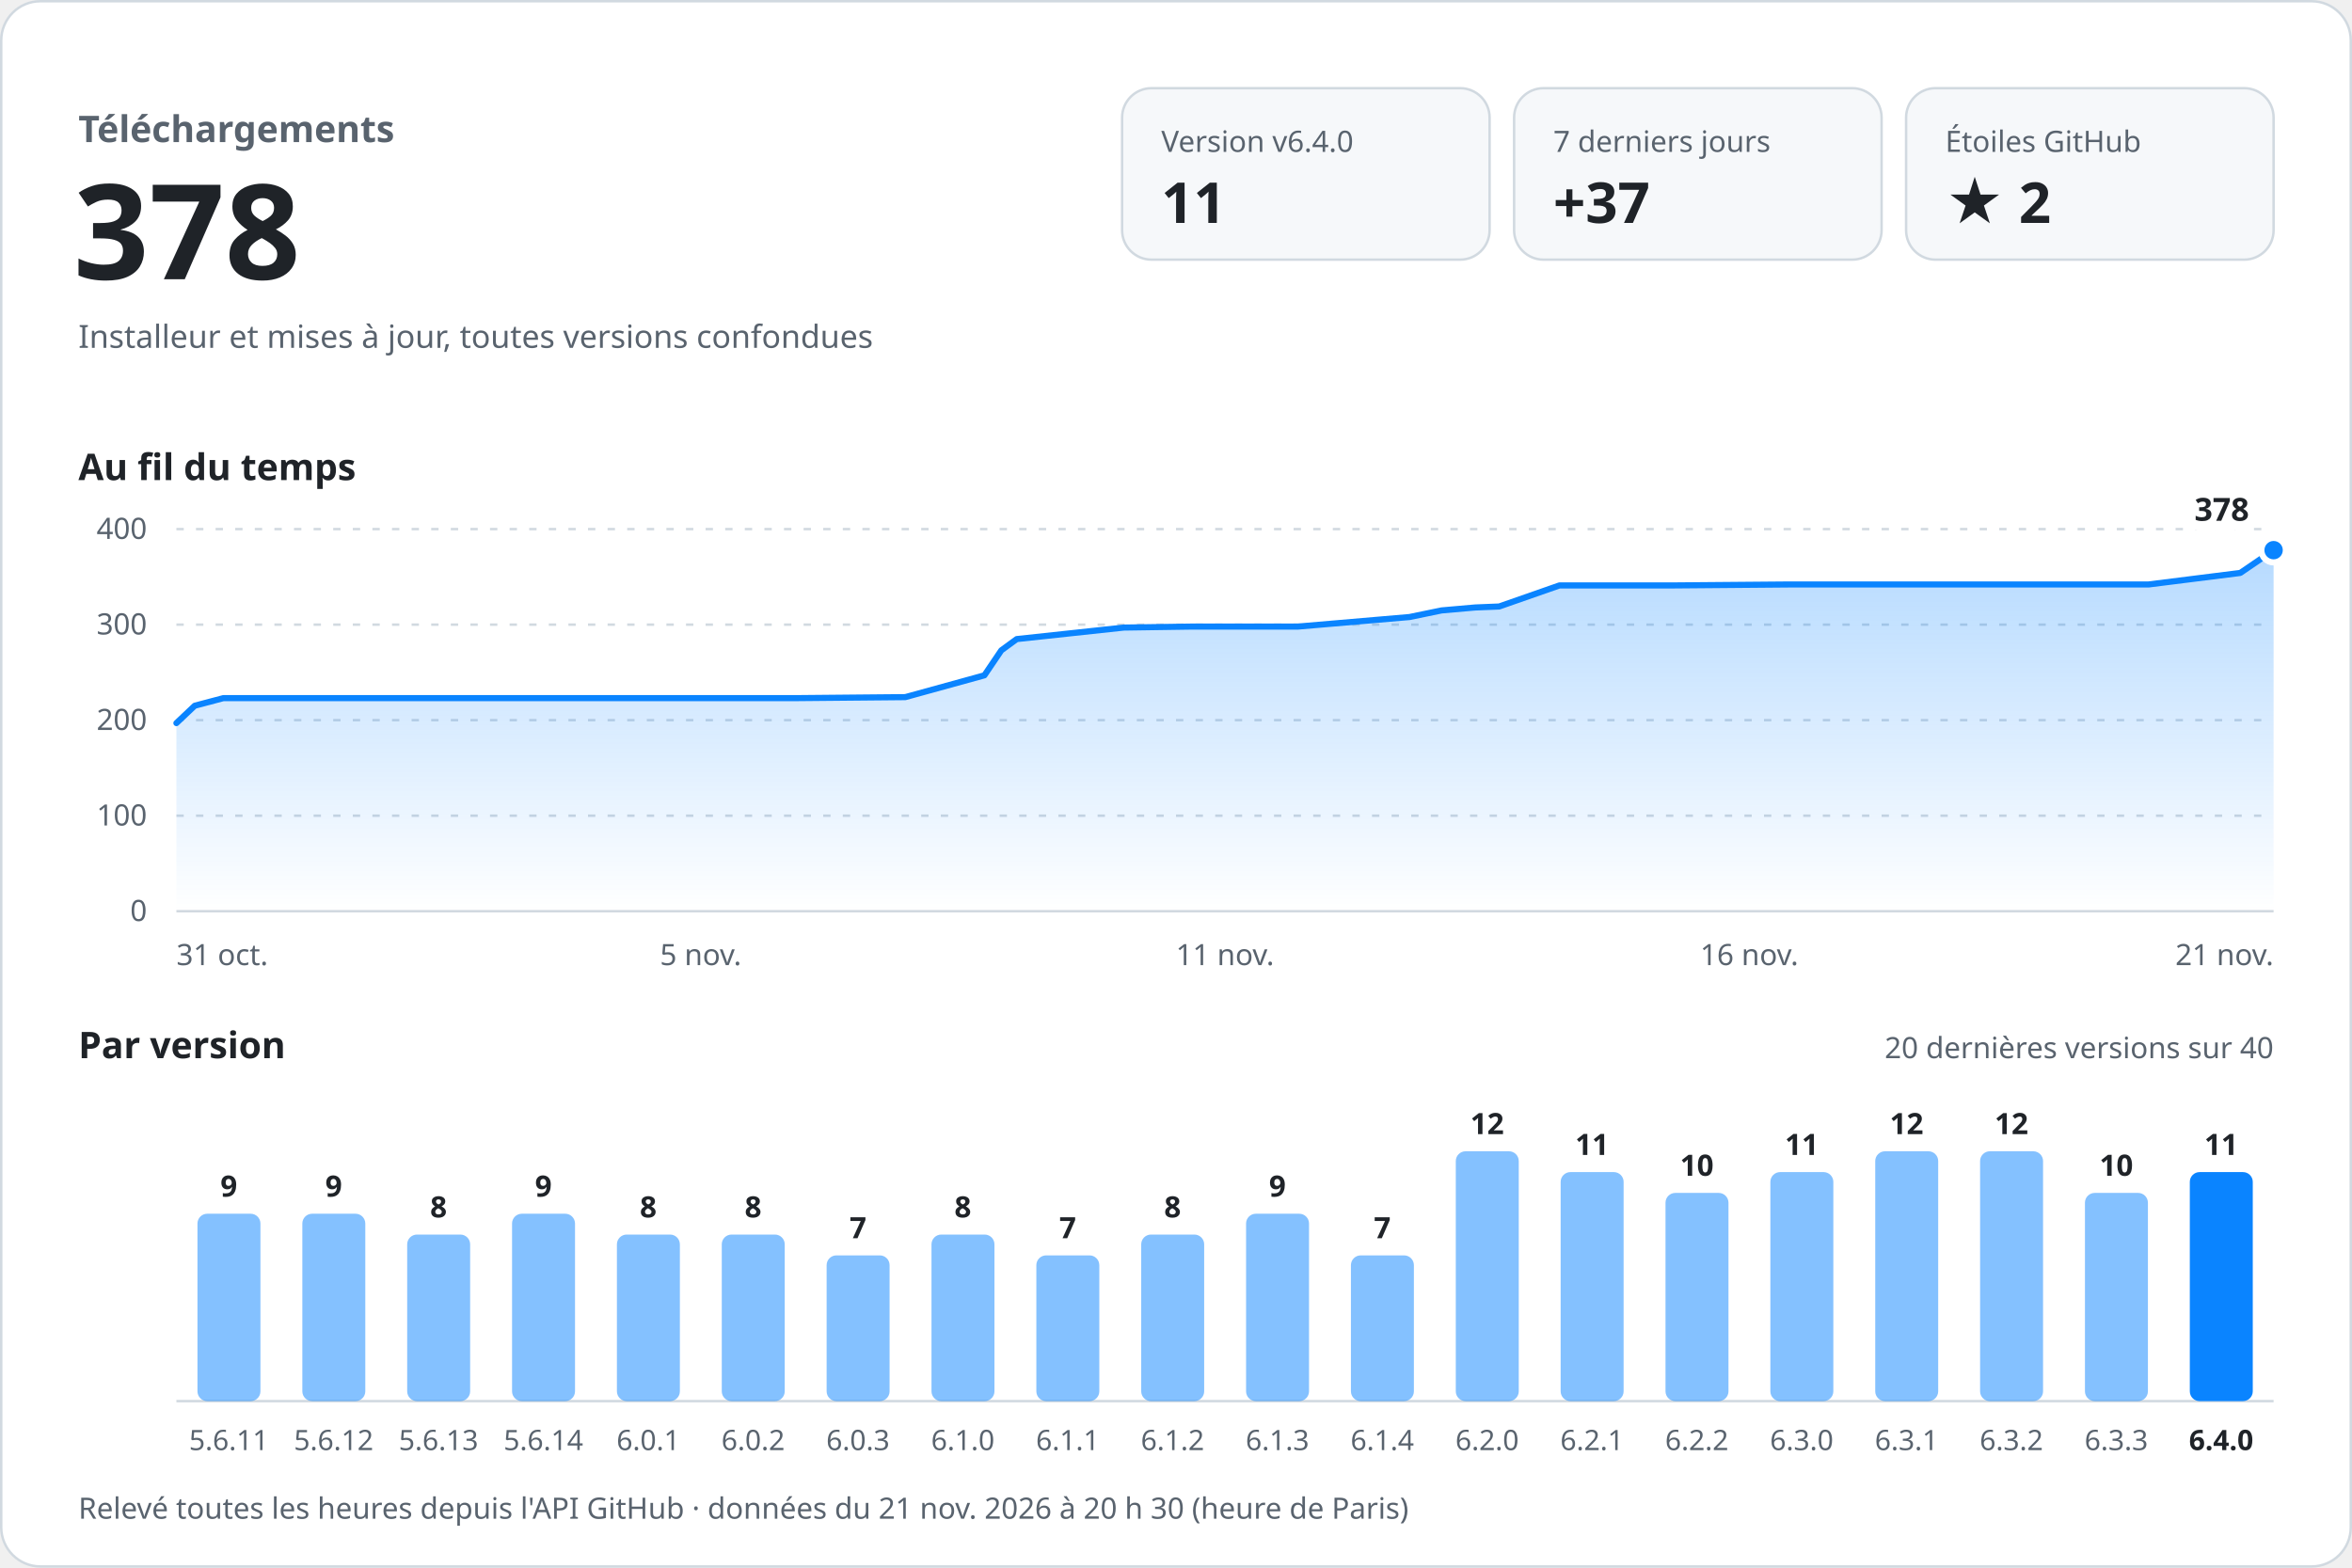
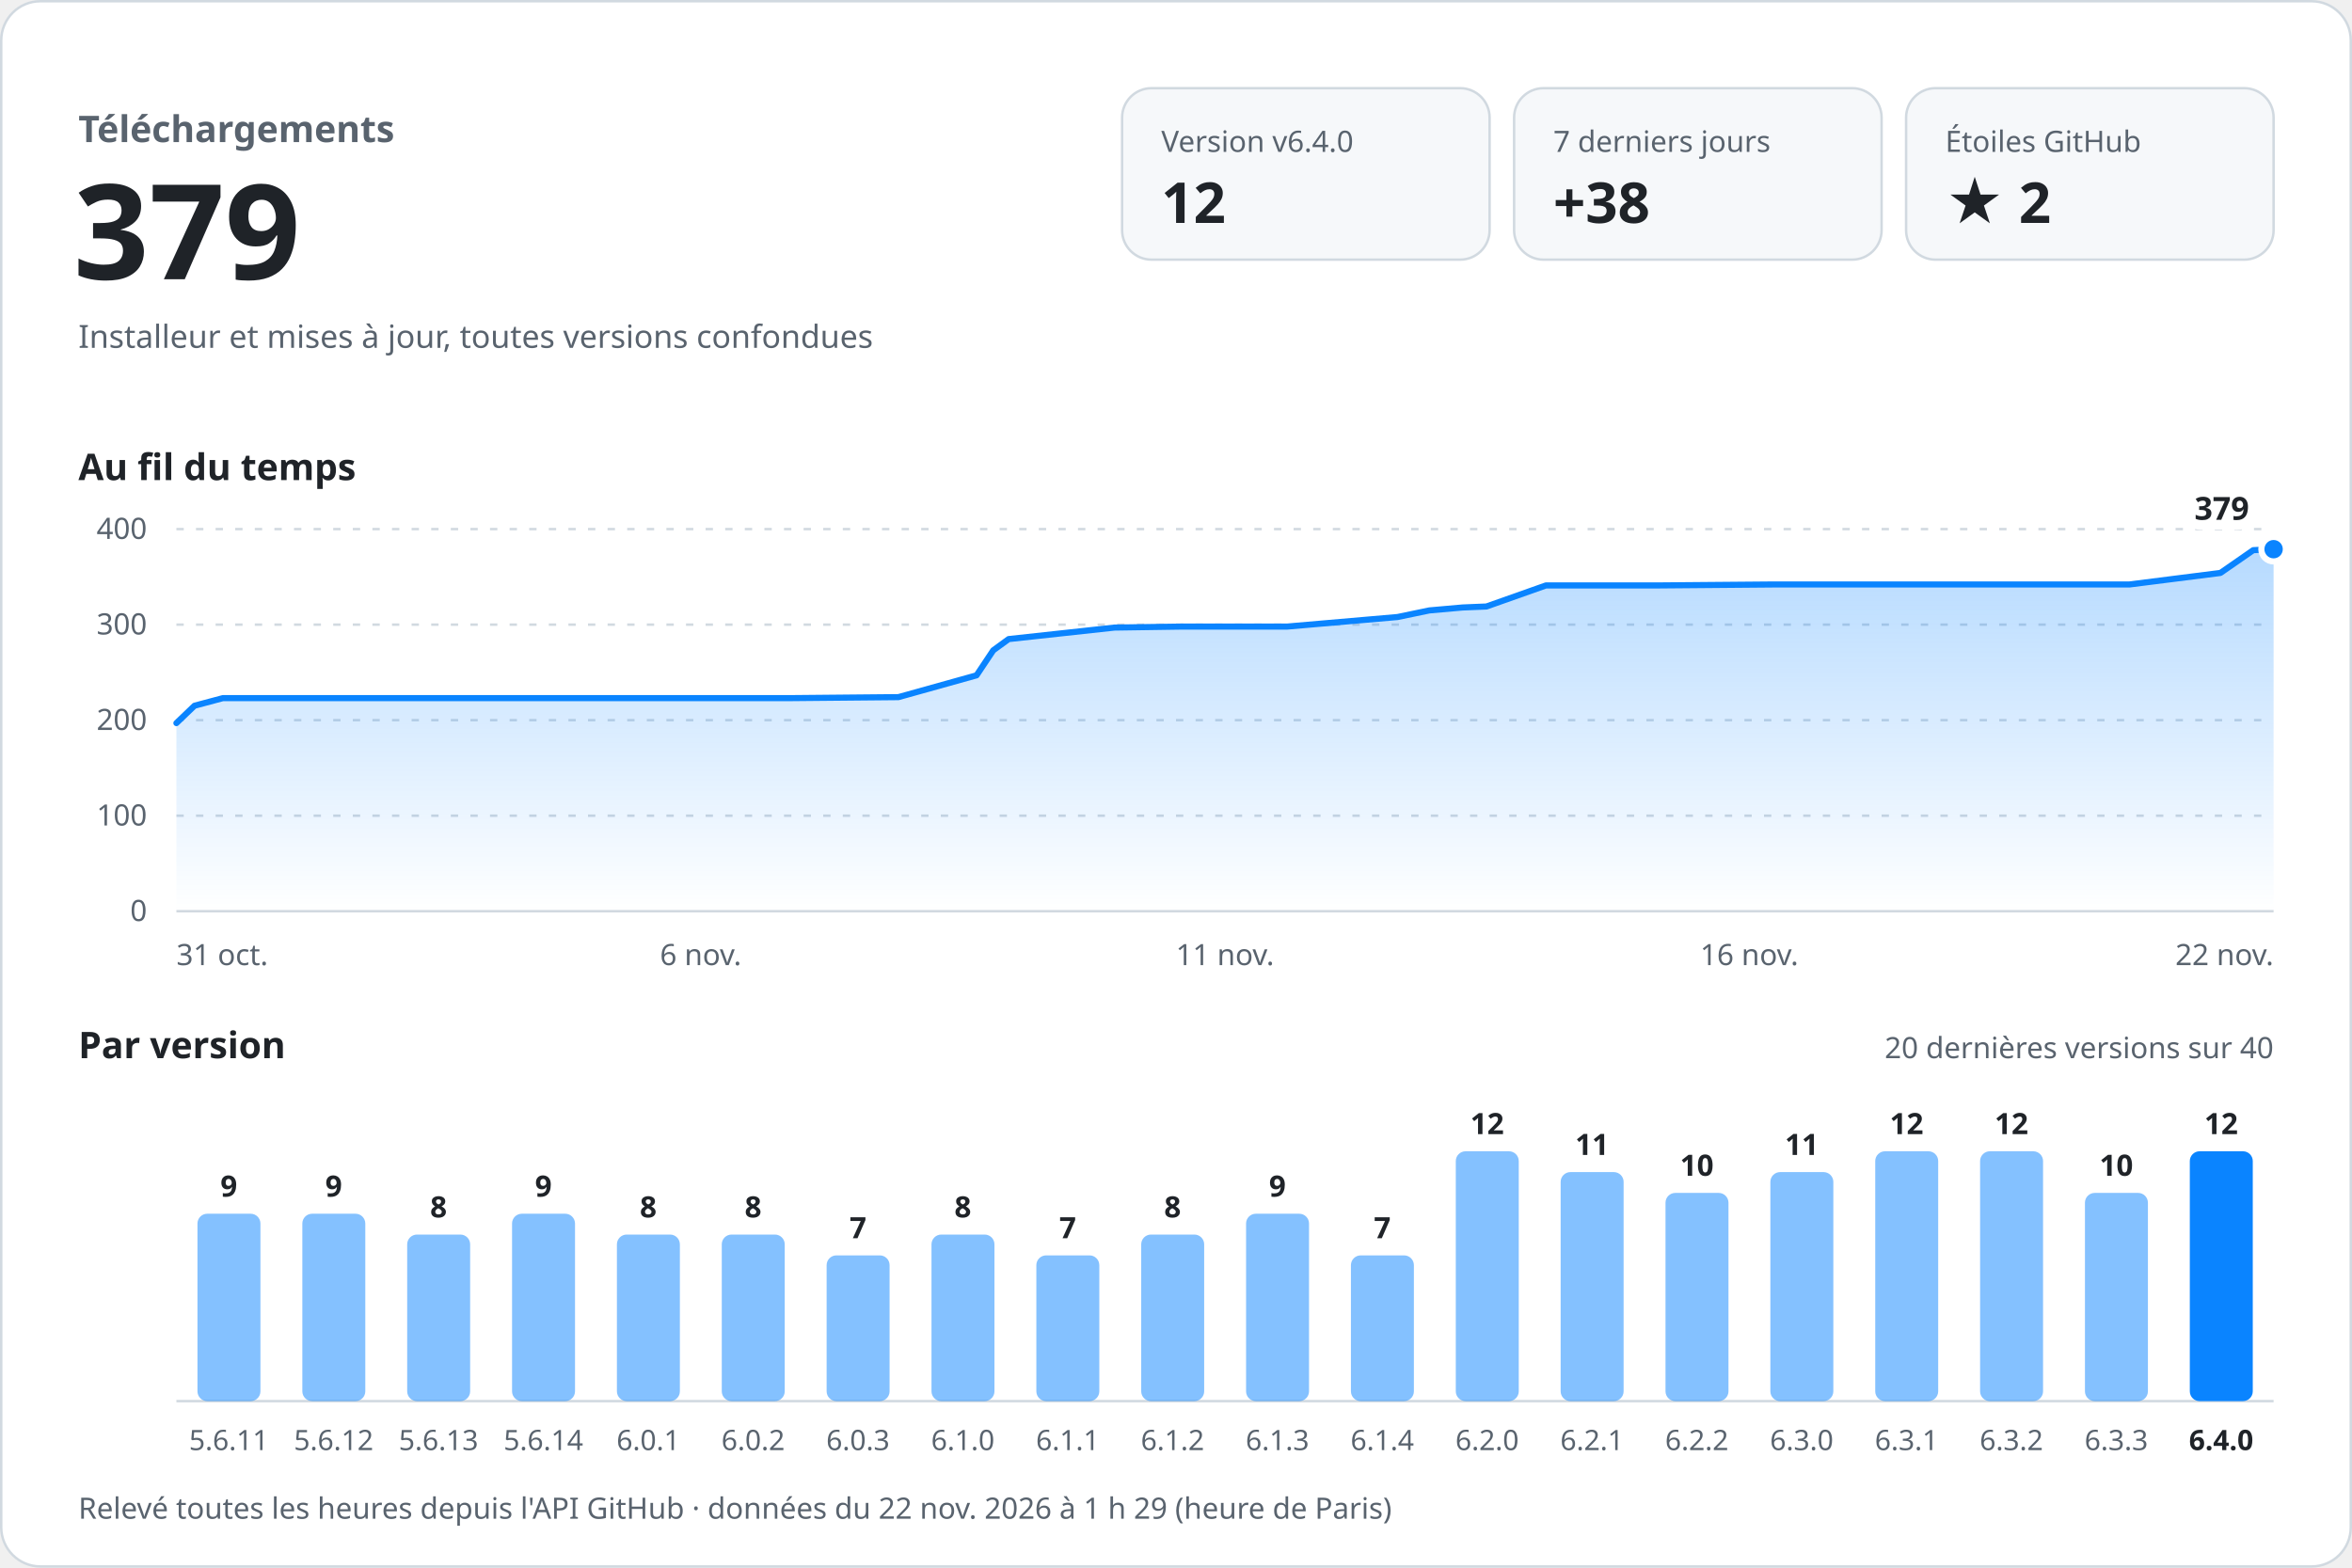
<svg xmlns="http://www.w3.org/2000/svg" width="960" height="640" viewBox="0 0 960 640" role="img" aria-labelledby="titre desc" font-family="-apple-system, BlinkMacSystemFont, 'Segoe UI', 'Noto Sans', Helvetica, Arial, sans-serif" style="font-variant-numeric: tabular-nums">
  <defs>
    <linearGradient id="aire" x1="0" y1="0" x2="0" y2="1">
      <stop offset="0" stop-color="#0a84ff" stop-opacity="0.30" />
      <stop offset="1" stop-color="#0a84ff" stop-opacity="0" />
    </linearGradient>
  </defs>
  <rect x="0.5" y="0.5" width="959" height="639" rx="16" fill="#ffffff" stroke="#d1d9e0" />
  <text x="32.0" y="58.0" font-size="15" font-weight="600" fill="#59636e" text-anchor="start">Téléchargements</text>
-   <text x="30.0" y="114.0" font-size="54" font-weight="700" fill="#1f2328" text-anchor="start">378</text>
+   <text x="30.0" y="114.0" font-size="54" font-weight="700" fill="#1f2328" text-anchor="start">379</text>
  <text x="32.0" y="142.0" font-size="13" font-weight="400" fill="#59636e" text-anchor="start">Installeur et mises à jour, toutes versions confondues</text>
  <rect x="458" y="36" width="150" height="70" rx="12" fill="#f6f8fa" stroke="#d1d9e0" />
  <text x="474.0" y="62.0" font-size="12" font-weight="500" fill="#59636e" text-anchor="start">Version v6.4.0</text>
-   <text x="474.0" y="91.0" font-size="23" font-weight="700" fill="#1f2328" text-anchor="start">11</text>
+   <text x="474.0" y="91.0" font-size="23" font-weight="700" fill="#1f2328" text-anchor="start">12</text>
  <rect x="618" y="36" width="150" height="70" rx="12" fill="#f6f8fa" stroke="#d1d9e0" />
  <text x="634.0" y="62.0" font-size="12" font-weight="500" fill="#59636e" text-anchor="start">7 derniers jours</text>
-   <text x="634.0" y="91.0" font-size="23" font-weight="700" fill="#1f2328" text-anchor="start">+37</text>
+   <text x="634.0" y="91.0" font-size="23" font-weight="700" fill="#1f2328" text-anchor="start">+38</text>
  <rect x="778" y="36" width="150" height="70" rx="12" fill="#f6f8fa" stroke="#d1d9e0" />
  <text x="794.0" y="62.0" font-size="12" font-weight="500" fill="#59636e" text-anchor="start">Étoiles GitHub</text>
  <text x="794.0" y="91.0" font-size="23" font-weight="700" fill="#1f2328" text-anchor="start">★ 2</text>
  <text x="32.0" y="196.0" font-size="15" font-weight="600" fill="#1f2328" text-anchor="start">Au fil du temps</text>
  <line x1="72" y1="372.0" x2="928" y2="372.0" stroke="#d1d9e0" />
  <text x="60.0" y="376.0" font-size="12" font-weight="400" fill="#59636e" text-anchor="end">0</text>
  <line x1="72" y1="333.0" x2="928" y2="333.0" stroke="#d1d9e0" stroke-dasharray="3 5" />
  <text x="60.0" y="337.0" font-size="12" font-weight="400" fill="#59636e" text-anchor="end">100</text>
  <line x1="72" y1="294.0" x2="928" y2="294.0" stroke="#d1d9e0" stroke-dasharray="3 5" />
  <text x="60.0" y="298.0" font-size="12" font-weight="400" fill="#59636e" text-anchor="end">200</text>
  <line x1="72" y1="255.0" x2="928" y2="255.0" stroke="#d1d9e0" stroke-dasharray="3 5" />
  <text x="60.0" y="259.0" font-size="12" font-weight="400" fill="#59636e" text-anchor="end">300</text>
  <line x1="72" y1="216.0" x2="928" y2="216.0" stroke="#d1d9e0" stroke-dasharray="3 5" />
  <text x="60.0" y="220.0" font-size="12" font-weight="400" fill="#59636e" text-anchor="end">400</text>
-   <path d="M72.0,295.2 L79.5,288.1 L91.2,285.0 L140.7,285.0 L184.4,285.0 L234.6,285.0 L280.6,285.0 L325.7,285.0 L369.5,284.6 L401.8,275.7 L408.7,265.5 L415.0,260.9 L458.7,256.2 L486.0,255.8 L529.7,255.8 L575.3,251.9 L588.4,249.2 L602.1,248.0 L611.9,247.6 L636.5,239.0 L682.9,239.0 L730.8,238.6 L772.3,238.6 L820.6,238.6 L877.0,238.6 L914.4,233.9 L928.0,224.6 L928.0,372 L72.0,372 Z" fill="url(#aire)" />
-   <path d="M72.0,295.2 L79.5,288.1 L91.2,285.0 L140.7,285.0 L184.4,285.0 L234.6,285.0 L280.6,285.0 L325.7,285.0 L369.5,284.6 L401.8,275.7 L408.7,265.5 L415.0,260.9 L458.7,256.2 L486.0,255.8 L529.7,255.8 L575.3,251.9 L588.4,249.2 L602.1,248.0 L611.9,247.6 L636.5,239.0 L682.9,239.0 L730.8,238.6 L772.3,238.6 L820.6,238.6 L877.0,238.6 L914.4,233.9 L928.0,224.6" fill="none" stroke="#0a84ff" stroke-width="2.5" stroke-linejoin="round" stroke-linecap="round" />
-   <circle cx="928.0" cy="224.6" r="5" fill="#0a84ff" stroke="#ffffff" stroke-width="2.5" />
-   <text x="918.0" y="212.6" font-size="13" font-weight="700" fill="#1f2328" text-anchor="end" stroke="#ffffff" stroke-width="8" stroke-linejoin="round" paint-order="stroke">378</text>
+   <path d="M72.0,295.2 L79.4,288.1 L91.0,285.0 L140.1,285.0 L183.3,285.0 L233.1,285.0 L278.5,285.0 L323.2,285.0 L366.7,284.6 L398.6,275.7 L405.4,265.5 L411.7,260.9 L454.9,256.2 L482.0,255.8 L525.3,255.8 L570.4,251.9 L583.4,249.2 L597.0,248.0 L606.7,247.6 L631.0,239.0 L676.9,239.0 L724.4,238.6 L765.5,238.6 L813.3,238.6 L869.2,238.6 L906.3,233.9 L919.7,224.6 L928.0,224.2 L928.0,372 L72.0,372 Z" fill="url(#aire)" />
+   <path d="M72.0,295.2 L79.4,288.1 L91.0,285.0 L140.1,285.0 L183.3,285.0 L233.1,285.0 L278.5,285.0 L323.2,285.0 L366.7,284.6 L398.6,275.7 L405.4,265.5 L411.7,260.9 L454.9,256.2 L482.0,255.8 L525.3,255.8 L570.4,251.9 L583.4,249.2 L597.0,248.0 L606.7,247.6 L631.0,239.0 L676.9,239.0 L724.4,238.6 L765.5,238.6 L813.3,238.6 L869.2,238.6 L906.3,233.9 L919.7,224.6 L928.0,224.2" fill="none" stroke="#0a84ff" stroke-width="2.5" stroke-linejoin="round" stroke-linecap="round" />
+   <circle cx="928.0" cy="224.2" r="5" fill="#0a84ff" stroke="#ffffff" stroke-width="2.5" />
+   <text x="918.0" y="212.2" font-size="13" font-weight="700" fill="#1f2328" text-anchor="end" stroke="#ffffff" stroke-width="8" stroke-linejoin="round" paint-order="stroke">379</text>
  <text x="72.0" y="394.0" font-size="12" font-weight="400" fill="#59636e" text-anchor="start">31 oct.</text>
-   <text x="286.0" y="394.0" font-size="12" font-weight="400" fill="#59636e" text-anchor="middle">5 nov.</text>
+   <text x="286.0" y="394.0" font-size="12" font-weight="400" fill="#59636e" text-anchor="middle">6 nov.</text>
  <text x="500.0" y="394.0" font-size="12" font-weight="400" fill="#59636e" text-anchor="middle">11 nov.</text>
  <text x="714.0" y="394.0" font-size="12" font-weight="400" fill="#59636e" text-anchor="middle">16 nov.</text>
-   <text x="928.0" y="394.0" font-size="12" font-weight="400" fill="#59636e" text-anchor="end">21 nov.</text>
+   <text x="928.0" y="394.0" font-size="12" font-weight="400" fill="#59636e" text-anchor="end">22 nov.</text>
  <text x="32.0" y="432.0" font-size="15" font-weight="600" fill="#1f2328" text-anchor="start">Par version</text>
  <text x="928.0" y="432.0" font-size="12" font-weight="400" fill="#59636e" text-anchor="end">20 dernières versions sur 40</text>
  <line x1="72" y1="572" x2="928" y2="572" stroke="#d1d9e0" />
  <rect x="80.6" y="495.5" width="25.7" height="76.5" rx="4.0" fill="#0a84ff" fill-opacity="0.5" />
  <text x="93.4" y="488.5" font-size="12" font-weight="600" fill="#1f2328" text-anchor="middle">9</text>
  <text x="93.4" y="592.0" font-size="11.5" font-weight="400" fill="#59636e" text-anchor="middle">5.6.11</text>
  <rect x="123.4" y="495.5" width="25.7" height="76.5" rx="4.0" fill="#0a84ff" fill-opacity="0.5" />
  <text x="136.2" y="488.5" font-size="12" font-weight="600" fill="#1f2328" text-anchor="middle">9</text>
  <text x="136.2" y="592.0" font-size="11.5" font-weight="400" fill="#59636e" text-anchor="middle">5.6.12</text>
  <rect x="166.2" y="504.0" width="25.7" height="68.0" rx="4.0" fill="#0a84ff" fill-opacity="0.5" />
  <text x="179.0" y="497.0" font-size="12" font-weight="600" fill="#1f2328" text-anchor="middle">8</text>
  <text x="179.0" y="592.0" font-size="11.5" font-weight="400" fill="#59636e" text-anchor="middle">5.6.13</text>
  <rect x="209.0" y="495.5" width="25.7" height="76.5" rx="4.0" fill="#0a84ff" fill-opacity="0.5" />
  <text x="221.8" y="488.5" font-size="12" font-weight="600" fill="#1f2328" text-anchor="middle">9</text>
  <text x="221.8" y="592.0" font-size="11.5" font-weight="400" fill="#59636e" text-anchor="middle">5.6.14</text>
  <rect x="251.8" y="504.0" width="25.7" height="68.0" rx="4.0" fill="#0a84ff" fill-opacity="0.5" />
  <text x="264.6" y="497.0" font-size="12" font-weight="600" fill="#1f2328" text-anchor="middle">8</text>
  <text x="264.6" y="592.0" font-size="11.5" font-weight="400" fill="#59636e" text-anchor="middle">6.0.1</text>
  <rect x="294.6" y="504.0" width="25.7" height="68.0" rx="4.0" fill="#0a84ff" fill-opacity="0.5" />
  <text x="307.4" y="497.0" font-size="12" font-weight="600" fill="#1f2328" text-anchor="middle">8</text>
  <text x="307.4" y="592.0" font-size="11.5" font-weight="400" fill="#59636e" text-anchor="middle">6.0.2</text>
  <rect x="337.4" y="512.5" width="25.7" height="59.5" rx="4.0" fill="#0a84ff" fill-opacity="0.5" />
  <text x="350.2" y="505.5" font-size="12" font-weight="600" fill="#1f2328" text-anchor="middle">7</text>
  <text x="350.2" y="592.0" font-size="11.5" font-weight="400" fill="#59636e" text-anchor="middle">6.0.3</text>
  <rect x="380.2" y="504.0" width="25.7" height="68.0" rx="4.0" fill="#0a84ff" fill-opacity="0.5" />
  <text x="393.0" y="497.0" font-size="12" font-weight="600" fill="#1f2328" text-anchor="middle">8</text>
  <text x="393.0" y="592.0" font-size="11.5" font-weight="400" fill="#59636e" text-anchor="middle">6.1.0</text>
  <rect x="423.0" y="512.5" width="25.7" height="59.5" rx="4.0" fill="#0a84ff" fill-opacity="0.5" />
  <text x="435.8" y="505.5" font-size="12" font-weight="600" fill="#1f2328" text-anchor="middle">7</text>
  <text x="435.8" y="592.0" font-size="11.5" font-weight="400" fill="#59636e" text-anchor="middle">6.1.1</text>
  <rect x="465.8" y="504.0" width="25.7" height="68.0" rx="4.0" fill="#0a84ff" fill-opacity="0.5" />
  <text x="478.6" y="497.0" font-size="12" font-weight="600" fill="#1f2328" text-anchor="middle">8</text>
  <text x="478.6" y="592.0" font-size="11.5" font-weight="400" fill="#59636e" text-anchor="middle">6.1.2</text>
  <rect x="508.6" y="495.5" width="25.7" height="76.5" rx="4.0" fill="#0a84ff" fill-opacity="0.5" />
  <text x="521.4" y="488.5" font-size="12" font-weight="600" fill="#1f2328" text-anchor="middle">9</text>
  <text x="521.4" y="592.0" font-size="11.5" font-weight="400" fill="#59636e" text-anchor="middle">6.1.3</text>
  <rect x="551.4" y="512.5" width="25.7" height="59.5" rx="4.0" fill="#0a84ff" fill-opacity="0.5" />
  <text x="564.2" y="505.5" font-size="12" font-weight="600" fill="#1f2328" text-anchor="middle">7</text>
  <text x="564.2" y="592.0" font-size="11.5" font-weight="400" fill="#59636e" text-anchor="middle">6.1.4</text>
  <rect x="594.2" y="470.0" width="25.7" height="102.0" rx="4.0" fill="#0a84ff" fill-opacity="0.5" />
  <text x="607.0" y="463.0" font-size="12" font-weight="600" fill="#1f2328" text-anchor="middle">12</text>
  <text x="607.0" y="592.0" font-size="11.5" font-weight="400" fill="#59636e" text-anchor="middle">6.2.0</text>
  <rect x="637.0" y="478.5" width="25.7" height="93.5" rx="4.0" fill="#0a84ff" fill-opacity="0.5" />
  <text x="649.8" y="471.5" font-size="12" font-weight="600" fill="#1f2328" text-anchor="middle">11</text>
  <text x="649.8" y="592.0" font-size="11.5" font-weight="400" fill="#59636e" text-anchor="middle">6.2.1</text>
  <rect x="679.8" y="487.0" width="25.7" height="85.0" rx="4.0" fill="#0a84ff" fill-opacity="0.5" />
  <text x="692.6" y="480.0" font-size="12" font-weight="600" fill="#1f2328" text-anchor="middle">10</text>
  <text x="692.6" y="592.0" font-size="11.5" font-weight="400" fill="#59636e" text-anchor="middle">6.2.2</text>
  <rect x="722.6" y="478.5" width="25.7" height="93.5" rx="4.0" fill="#0a84ff" fill-opacity="0.5" />
  <text x="735.4" y="471.5" font-size="12" font-weight="600" fill="#1f2328" text-anchor="middle">11</text>
  <text x="735.4" y="592.0" font-size="11.5" font-weight="400" fill="#59636e" text-anchor="middle">6.3.0</text>
  <rect x="765.4" y="470.0" width="25.7" height="102.0" rx="4.0" fill="#0a84ff" fill-opacity="0.5" />
  <text x="778.2" y="463.0" font-size="12" font-weight="600" fill="#1f2328" text-anchor="middle">12</text>
  <text x="778.2" y="592.0" font-size="11.5" font-weight="400" fill="#59636e" text-anchor="middle">6.3.1</text>
  <rect x="808.2" y="470.0" width="25.7" height="102.0" rx="4.0" fill="#0a84ff" fill-opacity="0.5" />
  <text x="821.0" y="463.0" font-size="12" font-weight="600" fill="#1f2328" text-anchor="middle">12</text>
  <text x="821.0" y="592.0" font-size="11.5" font-weight="400" fill="#59636e" text-anchor="middle">6.3.2</text>
  <rect x="851.0" y="487.0" width="25.7" height="85.0" rx="4.0" fill="#0a84ff" fill-opacity="0.5" />
  <text x="863.8" y="480.0" font-size="12" font-weight="600" fill="#1f2328" text-anchor="middle">10</text>
  <text x="863.8" y="592.0" font-size="11.5" font-weight="400" fill="#59636e" text-anchor="middle">6.3.3</text>
-   <rect x="893.8" y="478.5" width="25.7" height="93.5" rx="4.0" fill="#0a84ff" fill-opacity="1" />
-   <text x="906.6" y="471.5" font-size="12" font-weight="600" fill="#1f2328" text-anchor="middle">11</text>
+   <rect x="893.8" y="470.0" width="25.7" height="102.0" rx="4.0" fill="#0a84ff" fill-opacity="1" />
+   <text x="906.6" y="463.0" font-size="12" font-weight="600" fill="#1f2328" text-anchor="middle">12</text>
  <text x="906.6" y="592.0" font-size="11.5" font-weight="600" fill="#1f2328" text-anchor="middle">6.4.0</text>
-   <text x="32.0" y="620.0" font-size="12" font-weight="400" fill="#59636e" text-anchor="start">Relevé toutes les heures depuis l'API GitHub · données du 21 nov. 2026 à 20 h 30 (heure de Paris)</text>
+   <text x="32.0" y="620.0" font-size="12" font-weight="400" fill="#59636e" text-anchor="start">Relevé toutes les heures depuis l'API GitHub · données du 22 nov. 2026 à 1 h 29 (heure de Paris)</text>
</svg>
